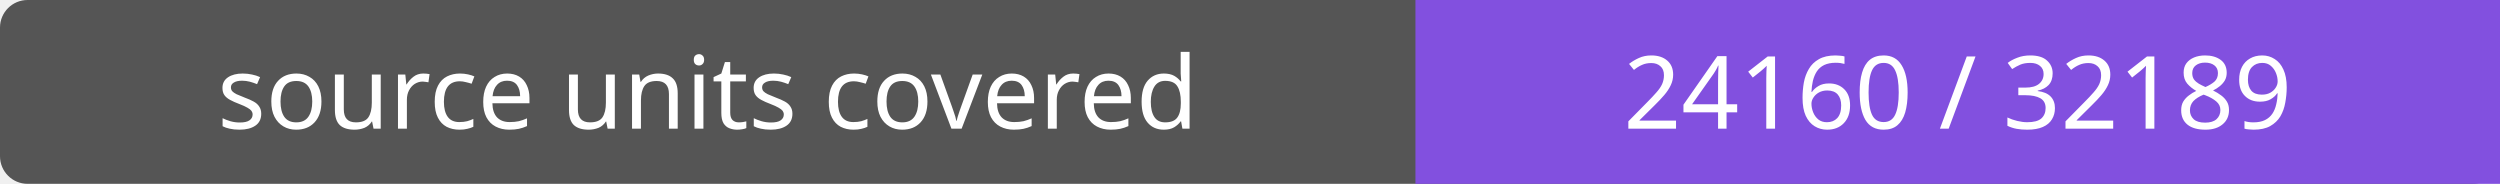
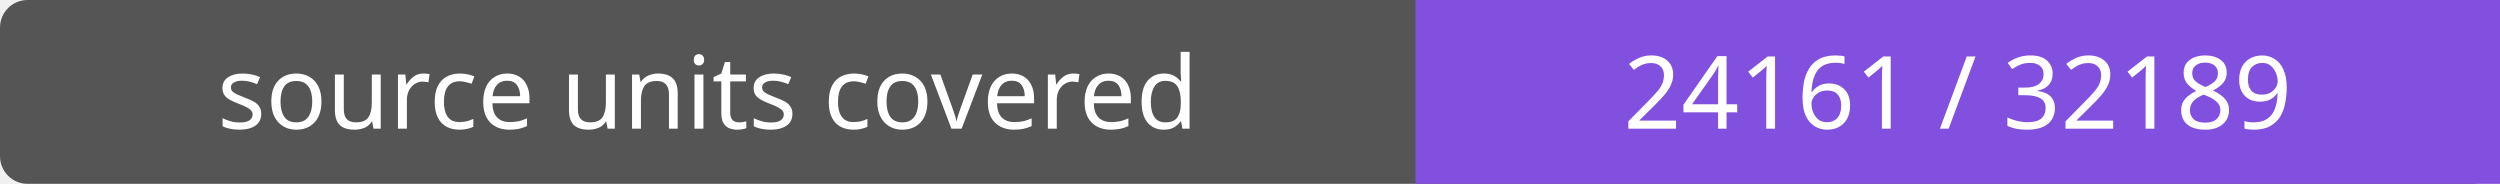
- <svg xmlns="http://www.w3.org/2000/svg" width="272" height="20" role="img" aria-label="source units covered: 24160 / 32189">
+ <svg xmlns="http://www.w3.org/2000/svg" width="272" height="20" role="img" aria-label="source units covered: 24161 / 32189">
  <rect width="272" height="20" rx="3" fill="#555" />
  <path fill="#8250df" d="M154 0h118v20H154z" />
  <g fill="#fff" text-anchor="middle" font-family="Verdana,sans-serif" font-size="11">
    <text x="77.0" y="14">source units covered</text>
-     <text x="213.0" y="14">24160 / 32189</text>
+     <text x="213.0" y="14">24161 / 32189</text>
  </g>
</svg>
